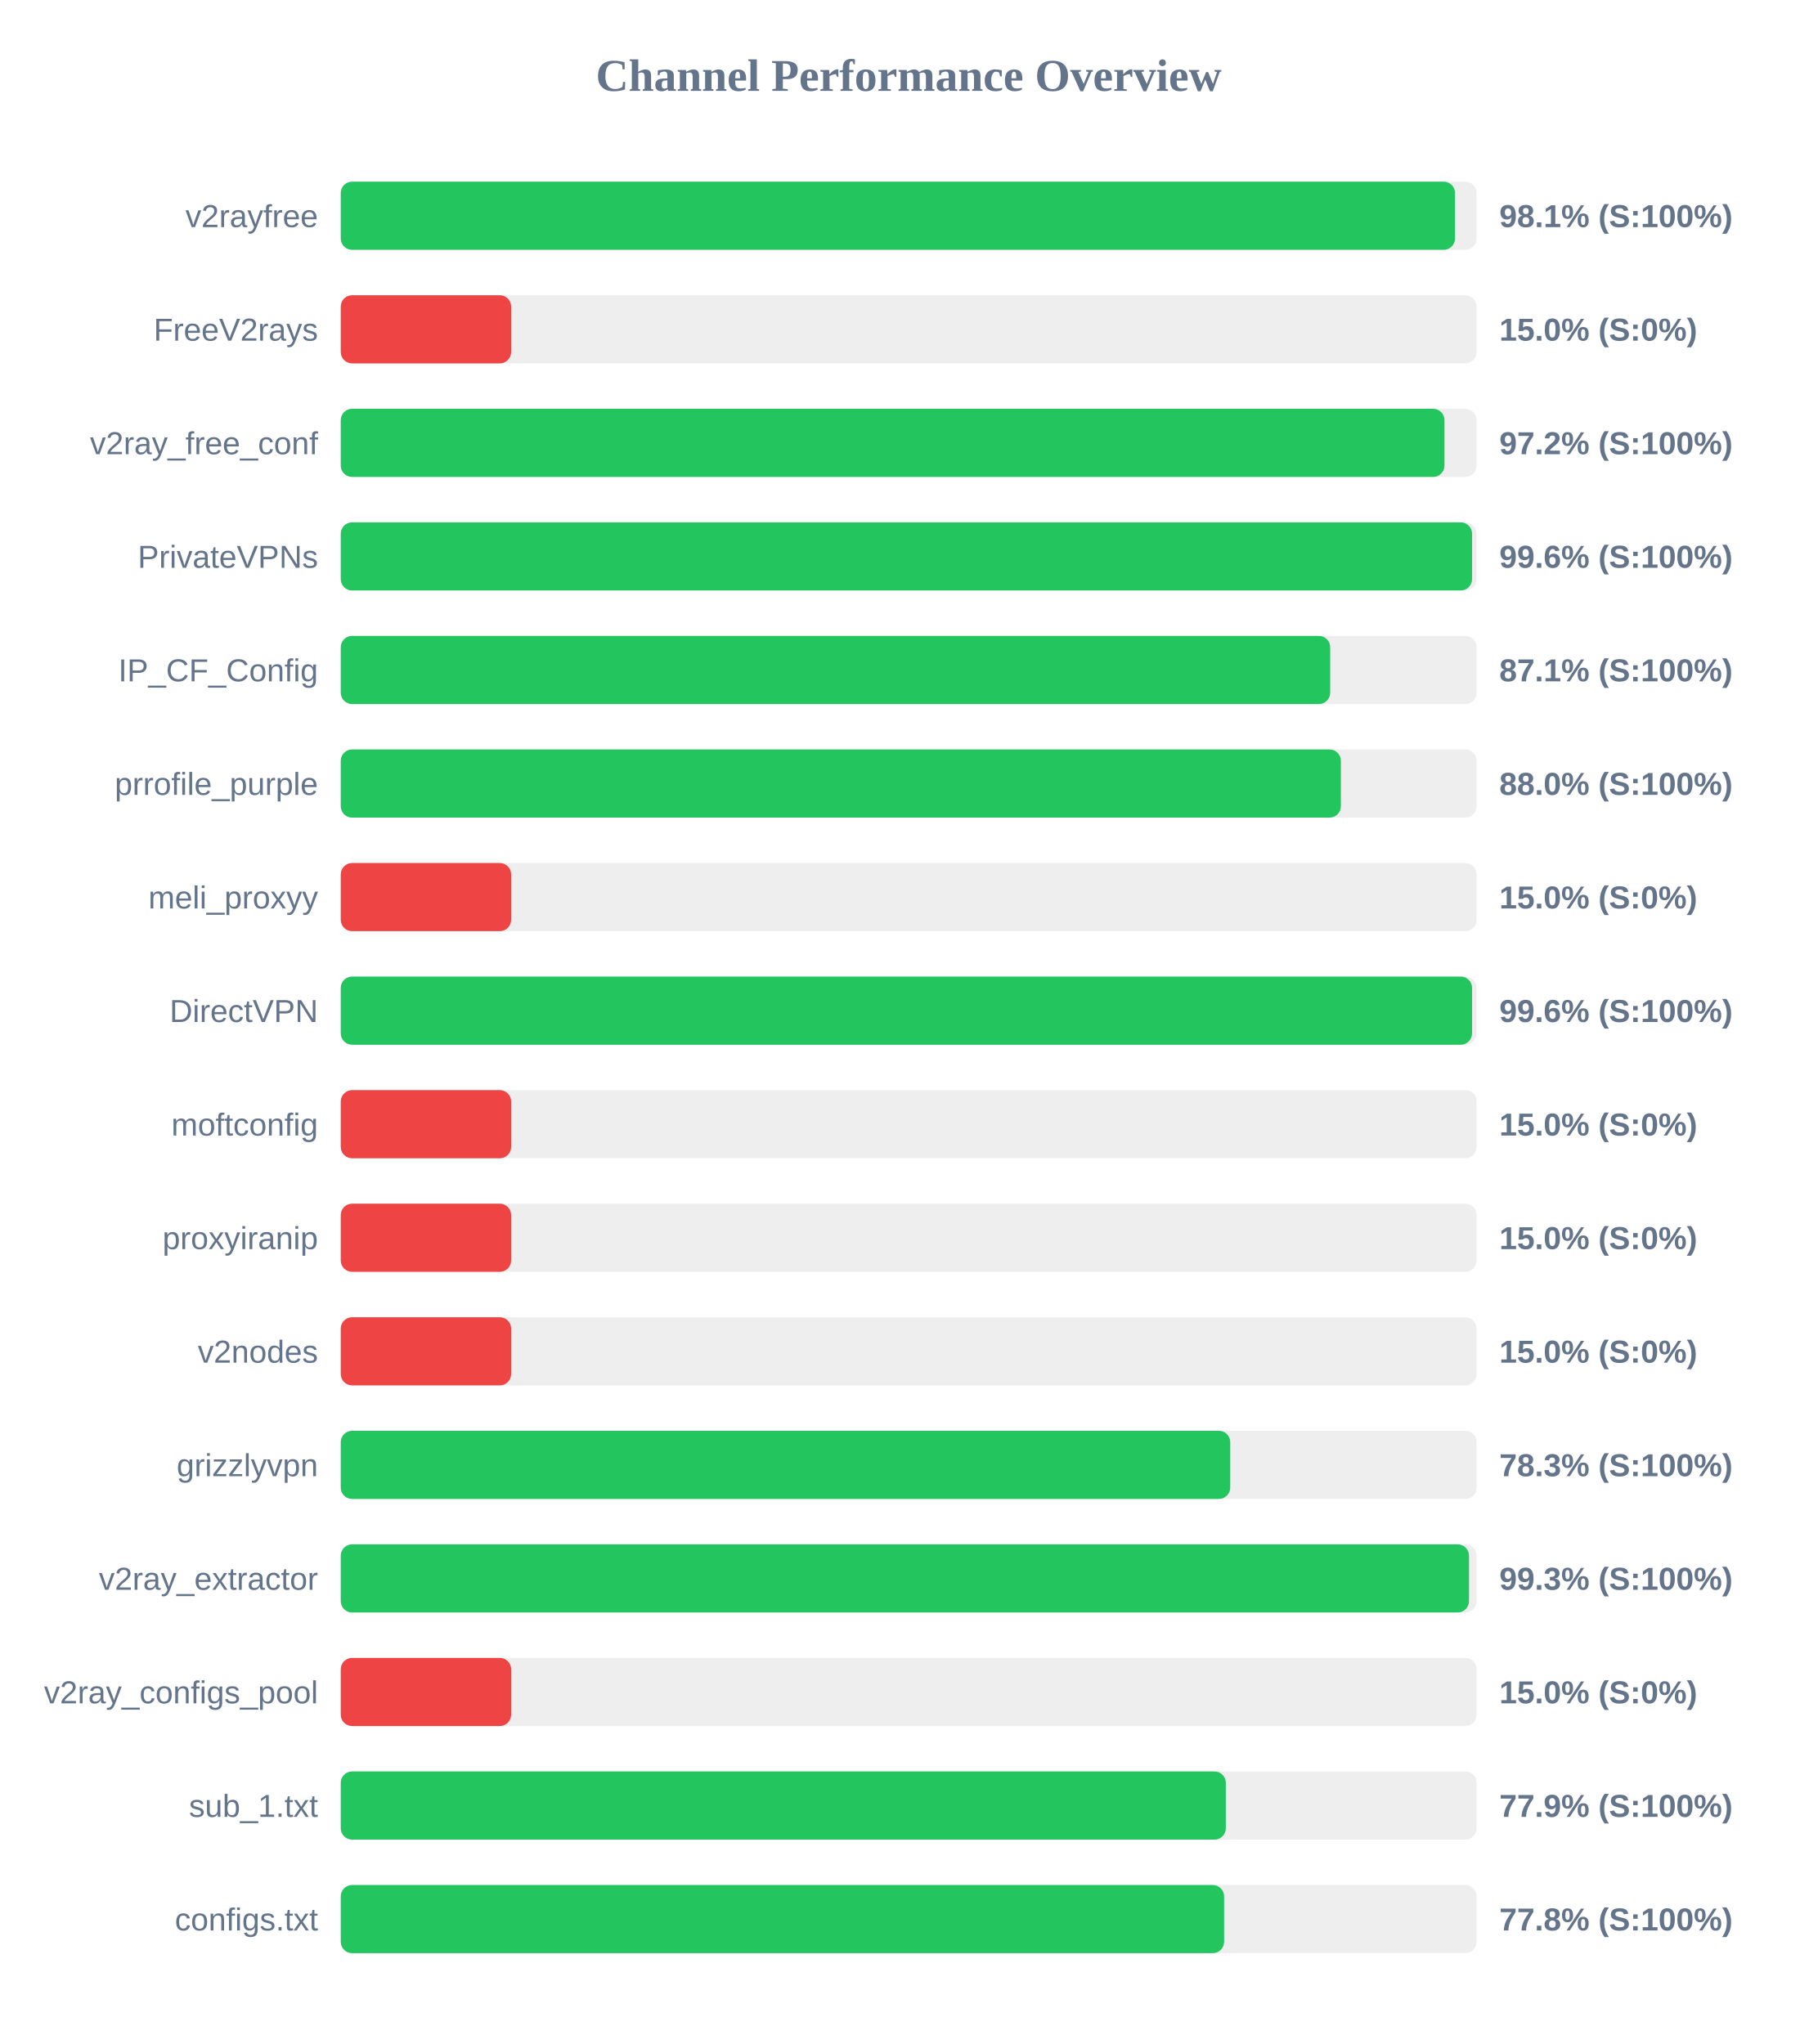
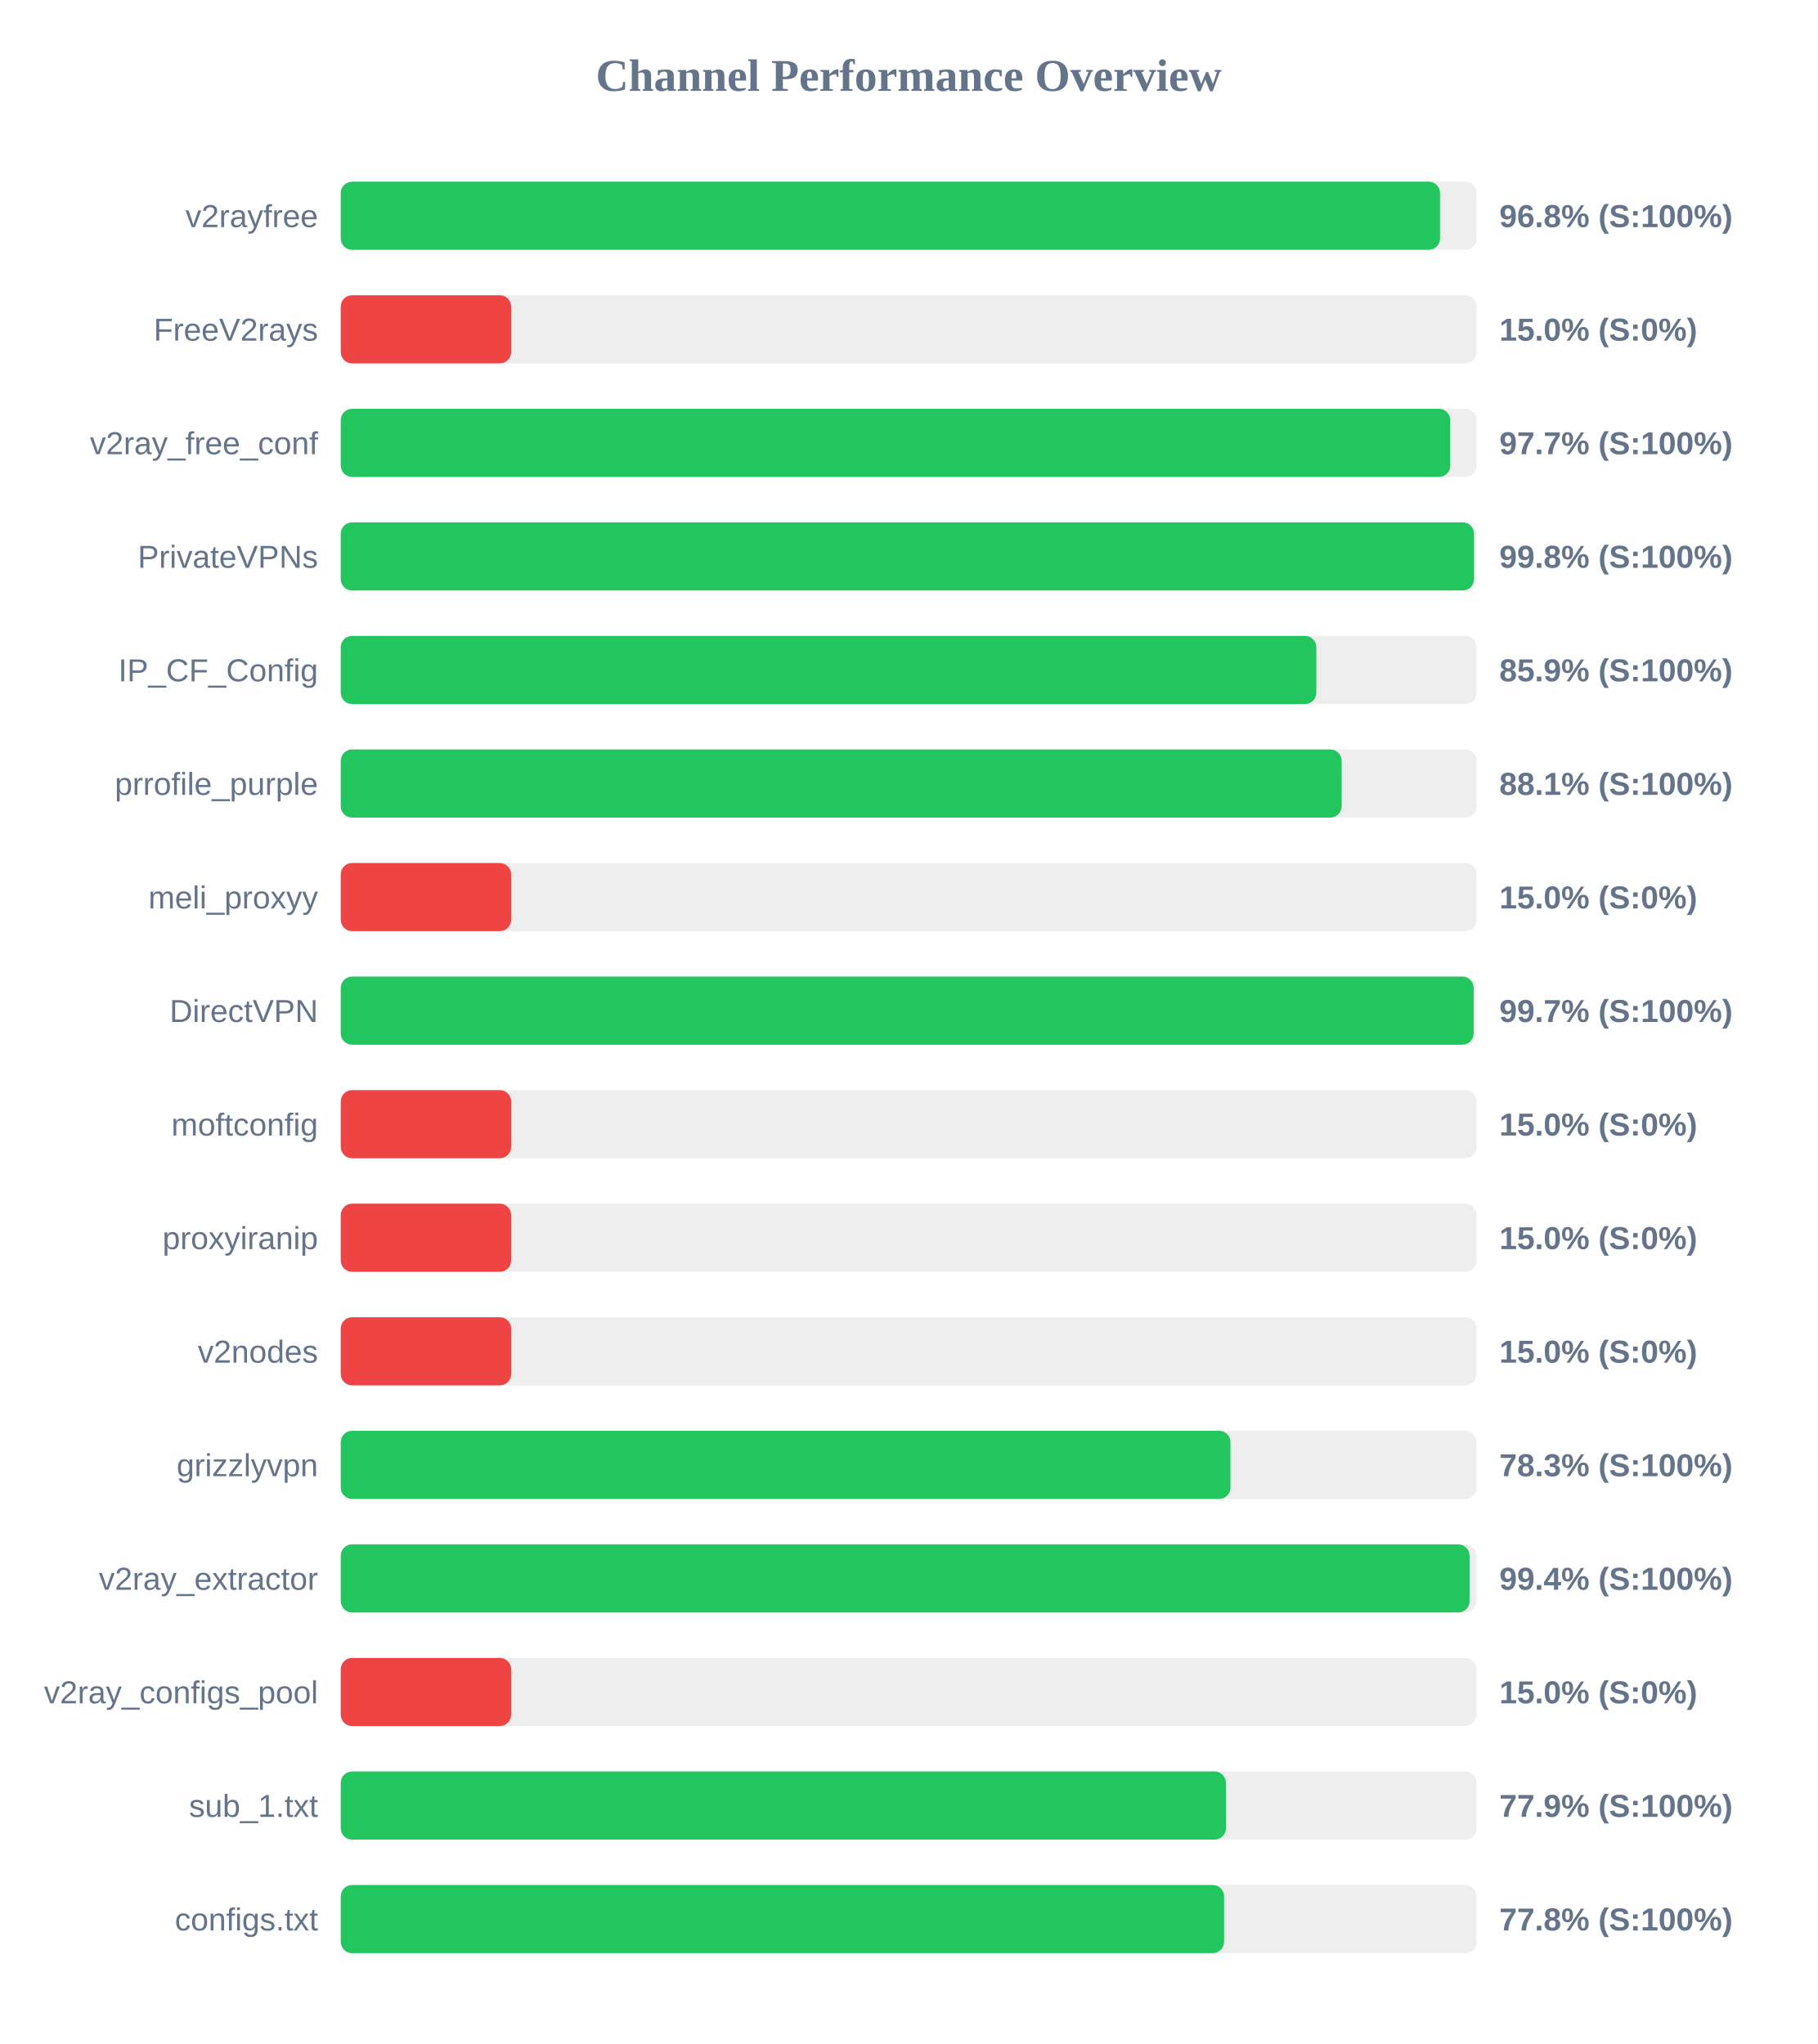
<svg xmlns="http://www.w3.org/2000/svg" width="800" height="900" version="1.1">
  <style>
        .row { font: 14px Arial; fill: #64748b; }
        .score { font: bold 14px Arial; fill: #64748b; }
    </style>
  <text x="400" y="40" text-anchor="middle" font-size="20px" font-weight="bold" fill="#64748b">Channel Performance Overview</text>
  <rect x="150" y="80" width="500" height="30" fill="#eee" rx="5" />
-   <rect x="150" y="80" width="490.5" height="30" fill="#22c55e" rx="5" />
+   <rect x="150" y="80" width="483.9" height="30" fill="#22c55e" rx="5" />
  <text x="140" y="100" text-anchor="end" class="row">v2rayfree</text>
-   <text x="660" y="100" text-anchor="start" class="score">98.1% (S:100%)</text>
+   <text x="660" y="100" text-anchor="start" class="score">96.8% (S:100%)</text>
  <rect x="150" y="130" width="500" height="30" fill="#eee" rx="5" />
  <rect x="150" y="130" width="75.0" height="30" fill="#ef4444" rx="5" />
  <text x="140" y="150" text-anchor="end" class="row">FreeV2rays</text>
  <text x="660" y="150" text-anchor="start" class="score">15.0% (S:0%)</text>
  <rect x="150" y="180" width="500" height="30" fill="#eee" rx="5" />
-   <rect x="150" y="180" width="485.85" height="30" fill="#22c55e" rx="5" />
+   <rect x="150" y="180" width="488.4" height="30" fill="#22c55e" rx="5" />
  <text x="140" y="200" text-anchor="end" class="row">v2ray_free_conf</text>
-   <text x="660" y="200" text-anchor="start" class="score">97.2% (S:100%)</text>
+   <text x="660" y="200" text-anchor="start" class="score">97.7% (S:100%)</text>
  <rect x="150" y="230" width="500" height="30" fill="#eee" rx="5" />
-   <rect x="150" y="230" width="498.0" height="30" fill="#22c55e" rx="5" />
+   <rect x="150" y="230" width="498.85" height="30" fill="#22c55e" rx="5" />
  <text x="140" y="250" text-anchor="end" class="row">PrivateVPNs</text>
-   <text x="660" y="250" text-anchor="start" class="score">99.6% (S:100%)</text>
+   <text x="660" y="250" text-anchor="start" class="score">99.8% (S:100%)</text>
  <rect x="150" y="280" width="500" height="30" fill="#eee" rx="5" />
-   <rect x="150" y="280" width="435.55" height="30" fill="#22c55e" rx="5" />
+   <rect x="150" y="280" width="429.45" height="30" fill="#22c55e" rx="5" />
  <text x="140" y="300" text-anchor="end" class="row">IP_CF_Config</text>
-   <text x="660" y="300" text-anchor="start" class="score">87.1% (S:100%)</text>
+   <text x="660" y="300" text-anchor="start" class="score">85.9% (S:100%)</text>
  <rect x="150" y="330" width="500" height="30" fill="#eee" rx="5" />
-   <rect x="150" y="330" width="440.25" height="30" fill="#22c55e" rx="5" />
+   <rect x="150" y="330" width="440.6" height="30" fill="#22c55e" rx="5" />
  <text x="140" y="350" text-anchor="end" class="row">prrofile_purple</text>
-   <text x="660" y="350" text-anchor="start" class="score">88.0% (S:100%)</text>
+   <text x="660" y="350" text-anchor="start" class="score">88.1% (S:100%)</text>
  <rect x="150" y="380" width="500" height="30" fill="#eee" rx="5" />
  <rect x="150" y="380" width="75.0" height="30" fill="#ef4444" rx="5" />
  <text x="140" y="400" text-anchor="end" class="row">meli_proxyy</text>
  <text x="660" y="400" text-anchor="start" class="score">15.0% (S:0%)</text>
  <rect x="150" y="430" width="500" height="30" fill="#eee" rx="5" />
-   <rect x="150" y="430" width="498.0" height="30" fill="#22c55e" rx="5" />
+   <rect x="150" y="430" width="498.7" height="30" fill="#22c55e" rx="5" />
  <text x="140" y="450" text-anchor="end" class="row">DirectVPN</text>
-   <text x="660" y="450" text-anchor="start" class="score">99.6% (S:100%)</text>
+   <text x="660" y="450" text-anchor="start" class="score">99.7% (S:100%)</text>
  <rect x="150" y="480" width="500" height="30" fill="#eee" rx="5" />
  <rect x="150" y="480" width="75.0" height="30" fill="#ef4444" rx="5" />
  <text x="140" y="500" text-anchor="end" class="row">moftconfig</text>
  <text x="660" y="500" text-anchor="start" class="score">15.0% (S:0%)</text>
  <rect x="150" y="530" width="500" height="30" fill="#eee" rx="5" />
  <rect x="150" y="530" width="75.0" height="30" fill="#ef4444" rx="5" />
  <text x="140" y="550" text-anchor="end" class="row">proxyiranip</text>
  <text x="660" y="550" text-anchor="start" class="score">15.0% (S:0%)</text>
  <rect x="150" y="580" width="500" height="30" fill="#eee" rx="5" />
  <rect x="150" y="580" width="75.0" height="30" fill="#ef4444" rx="5" />
  <text x="140" y="600" text-anchor="end" class="row">v2nodes</text>
  <text x="660" y="600" text-anchor="start" class="score">15.0% (S:0%)</text>
  <rect x="150" y="630" width="500" height="30" fill="#eee" rx="5" />
-   <rect x="150" y="630" width="391.55" height="30" fill="#22c55e" rx="5" />
+   <rect x="150" y="630" width="391.65" height="30" fill="#22c55e" rx="5" />
  <text x="140" y="650" text-anchor="end" class="row">grizzlyvpn</text>
  <text x="660" y="650" text-anchor="start" class="score">78.3% (S:100%)</text>
  <rect x="150" y="680" width="500" height="30" fill="#eee" rx="5" />
-   <rect x="150" y="680" width="496.65" height="30" fill="#22c55e" rx="5" />
+   <rect x="150" y="680" width="496.9" height="30" fill="#22c55e" rx="5" />
  <text x="140" y="700" text-anchor="end" class="row">v2ray_extractor</text>
-   <text x="660" y="700" text-anchor="start" class="score">99.3% (S:100%)</text>
+   <text x="660" y="700" text-anchor="start" class="score">99.4% (S:100%)</text>
  <rect x="150" y="730" width="500" height="30" fill="#eee" rx="5" />
  <rect x="150" y="730" width="75.0" height="30" fill="#ef4444" rx="5" />
  <text x="140" y="750" text-anchor="end" class="row">v2ray_configs_pool</text>
  <text x="660" y="750" text-anchor="start" class="score">15.0% (S:0%)</text>
  <rect x="150" y="780" width="500" height="30" fill="#eee" rx="5" />
-   <rect x="150" y="780" width="389.6" height="30" fill="#22c55e" rx="5" />
+   <rect x="150" y="780" width="389.65" height="30" fill="#22c55e" rx="5" />
  <text x="140" y="800" text-anchor="end" class="row">sub_1.txt</text>
  <text x="660" y="800" text-anchor="start" class="score">77.9% (S:100%)</text>
  <rect x="150" y="830" width="500" height="30" fill="#eee" rx="5" />
  <rect x="150" y="830" width="388.85" height="30" fill="#22c55e" rx="5" />
  <text x="140" y="850" text-anchor="end" class="row">configs.txt</text>
  <text x="660" y="850" text-anchor="start" class="score">77.8% (S:100%)</text>
</svg>
